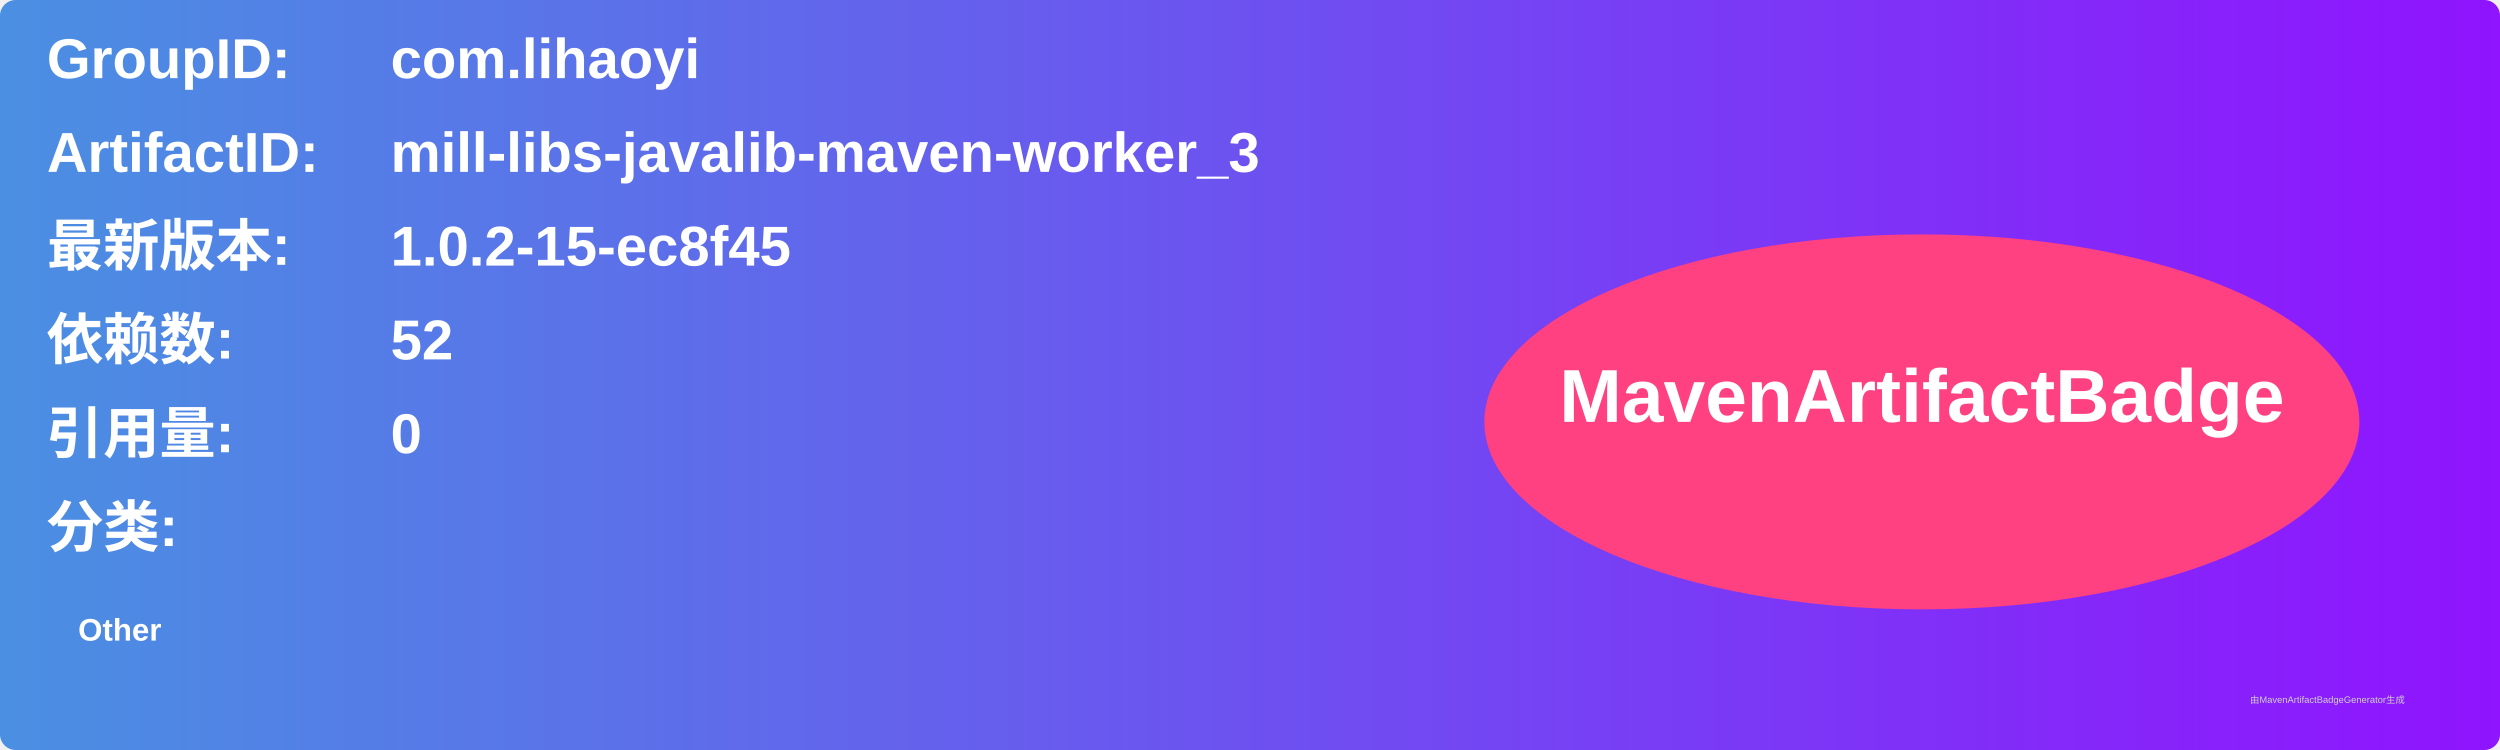
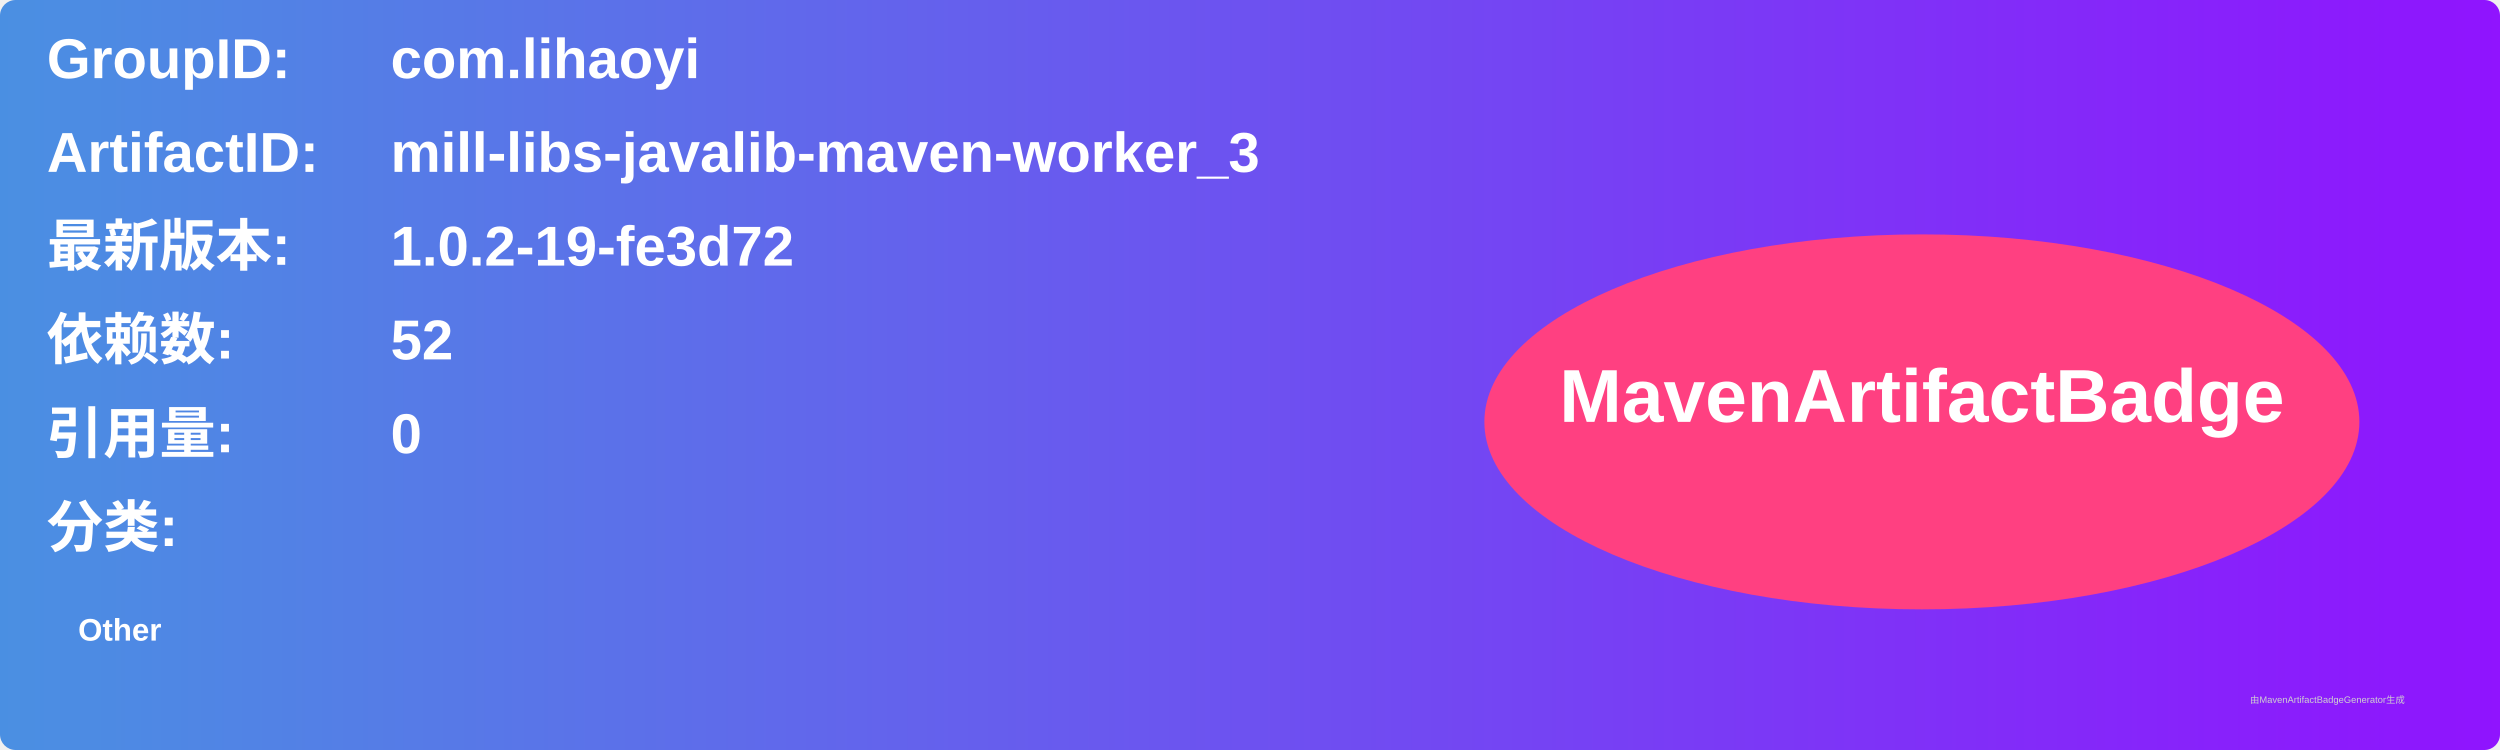
<svg xmlns="http://www.w3.org/2000/svg" width="800" height="240" viewBox="0 0 800 240">
  <linearGradient id="grad" x1="0%" y1="0%" x2="100%" y2="0%">
    <stop offset="0%" stop-color="#4a90e2" />
    <stop offset="100%" stop-color="#9013fe" />
  </linearGradient>
  <rect width="100%" height="100%" rx="5" ry="5" fill="url(#grad)" />
  <g transform="translate(15, 15)">
    <text x="0" y="10" font-family="Arial" font-size="18" fill="white" font-weight="bold" width="260">GroupID:</text>
    <text x="110" y="10" font-family="Arial" font-size="18" fill="white" font-weight="bold" width="460">com.lihaoyi</text>
    <text x="0" y="40" font-family="Arial" font-size="18" fill="white" font-weight="bold" width="260">ArtifactID:</text>
    <text x="110" y="40" font-family="Arial" font-size="18" fill="white" font-weight="bold" width="460">mill-libs-javalib-maven-worker_3</text>
    <text x="0" y="70" font-family="Arial" font-size="18" fill="white" font-weight="bold">最新版本:</text>
    <text x="110" y="70" font-family="Arial" font-size="18" fill="white" font-weight="bold">
-       <tspan font-weight="bold">1.0.2-15-ec8f45</tspan>
+       <tspan font-weight="bold">1.0.2-19-fe3d72</tspan>
    </text>
    <text x="0" y="100" font-family="Arial" font-size="18" fill="white" font-weight="bold">依赖数: </text>
    <text x="110" y="100" font-family="Arial" font-size="18" fill="white">
      <tspan font-weight="bold">52</tspan>
    </text>
    <text x="0" y="130" font-family="Arial" font-size="18" fill="white" font-weight="bold">引用量: </text>
    <text x="110" y="130" font-family="Arial" font-size="18" fill="white">
      <tspan font-weight="bold">0</tspan>
    </text>
    <text x="0" y="160" font-family="Arial" font-size="18" fill="white" font-weight="bold">分类:</text>
    <text x="10" y="190" font-family="Arial" font-size="10" fill="white">
      <tspan font-weight="bold">Other</tspan>
    </text>
    <ellipse cx="600" cy="120" rx="140" ry="60" fill="#ff4081" />
    <text x="600" y="120" text-anchor="middle" font-family="Arial" font-size="24" fill="white" font-weight="bold">MavenArtifactBadge</text>
  </g>
  <text x="720" y="225" font-family="Arial" font-size="3" fill="#d0d0d0">由MavenArtifactBadgeGenerator生成</text>
</svg>
